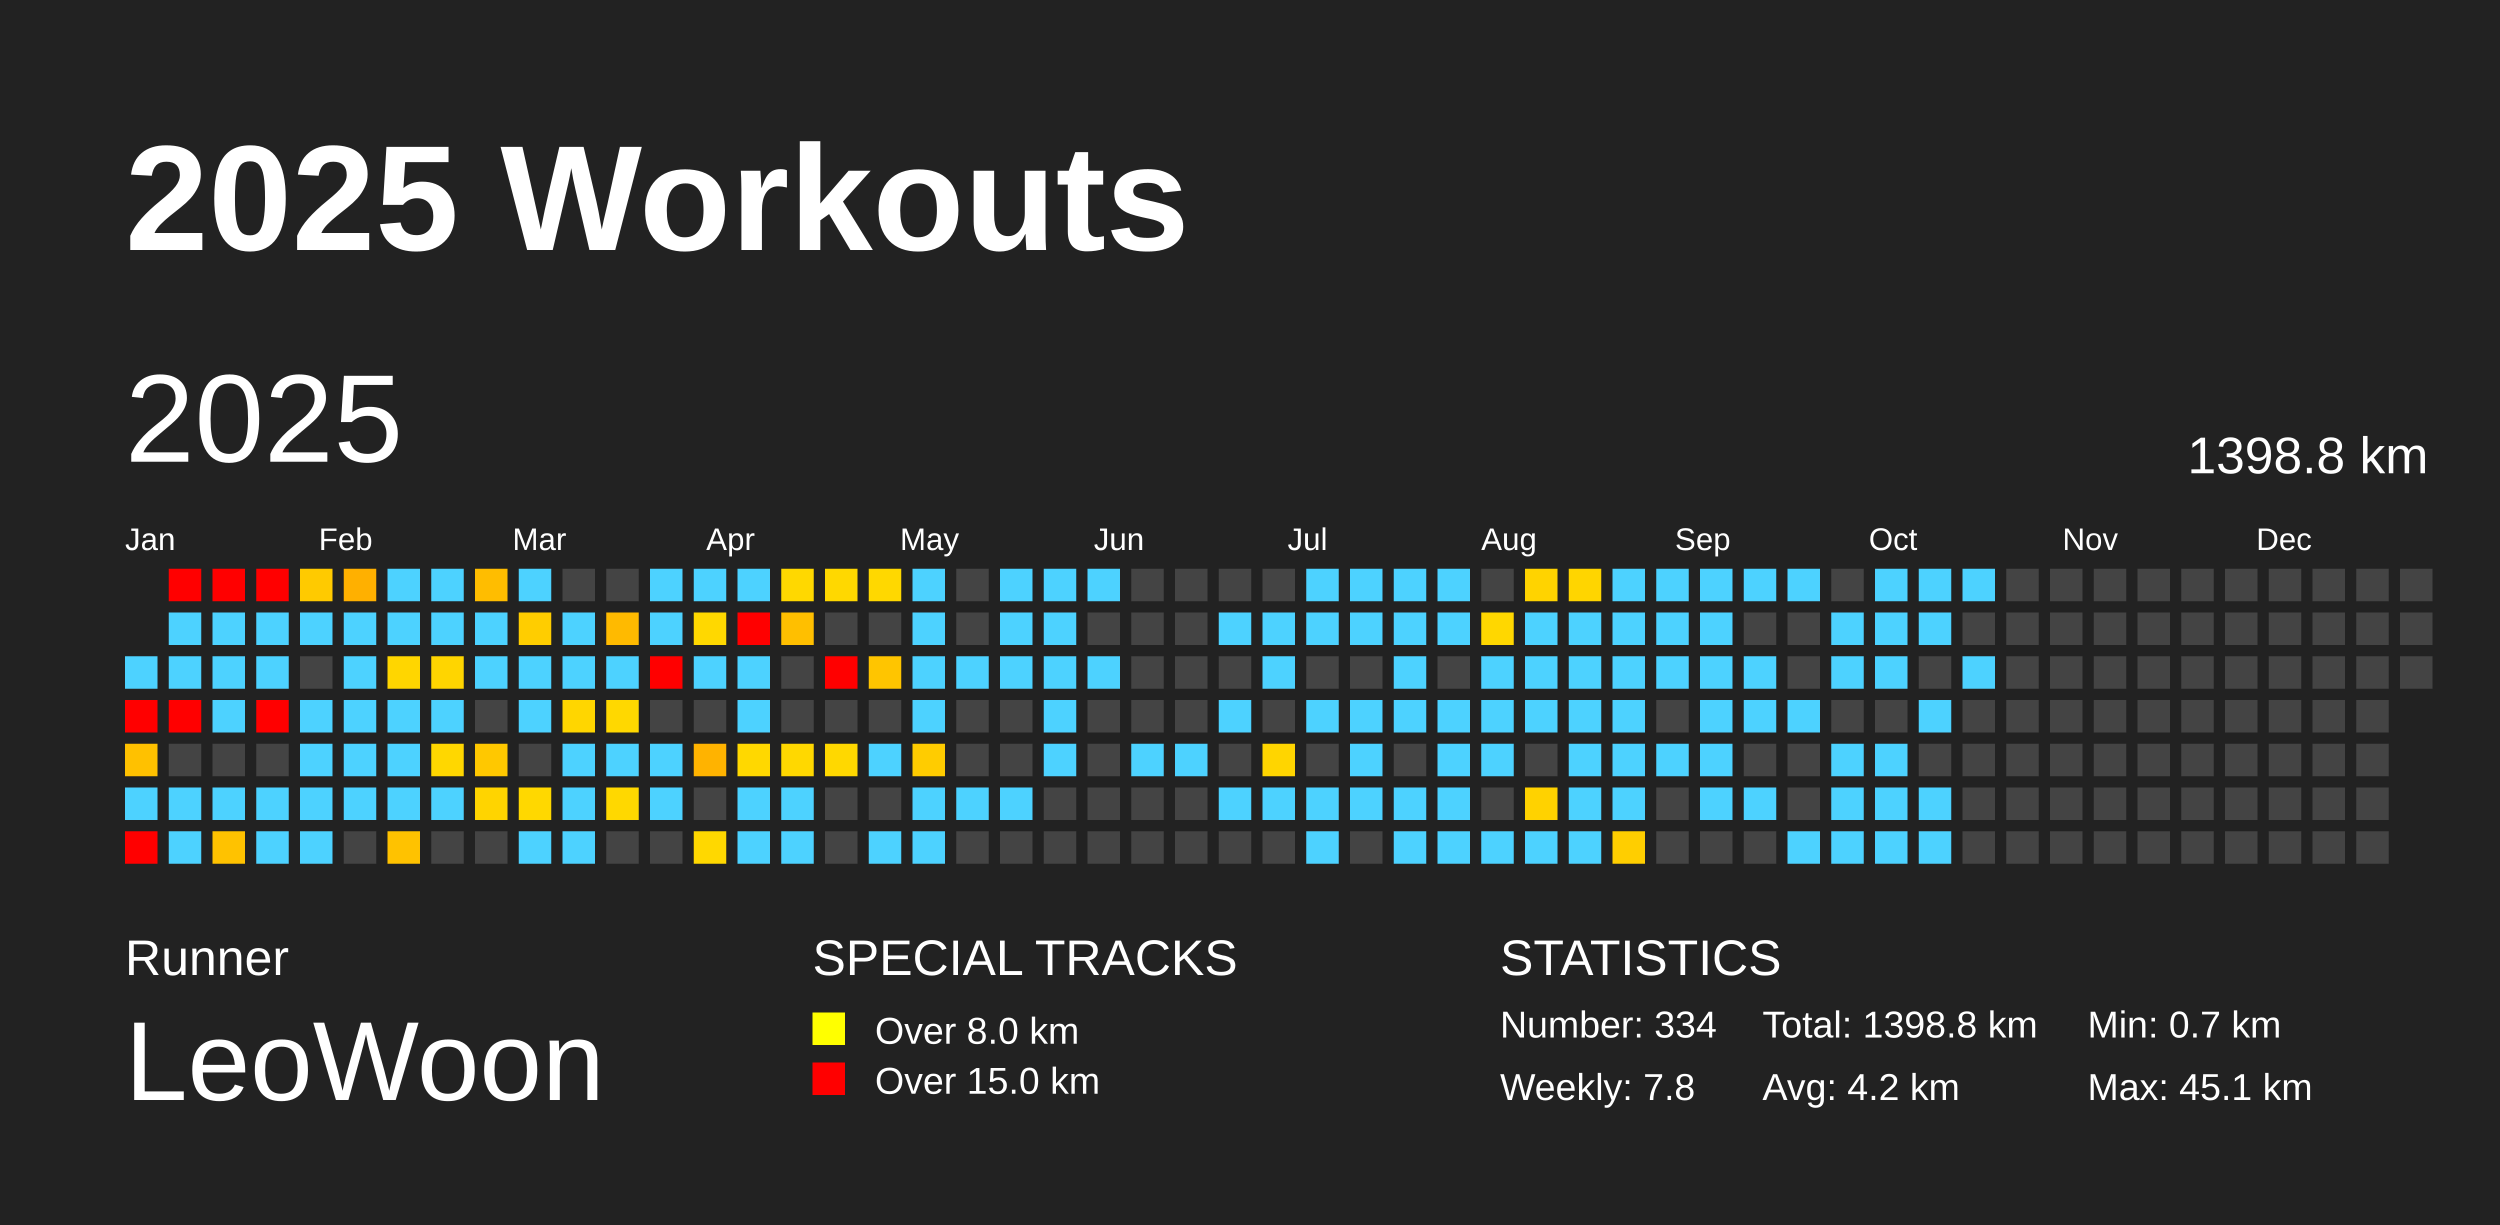
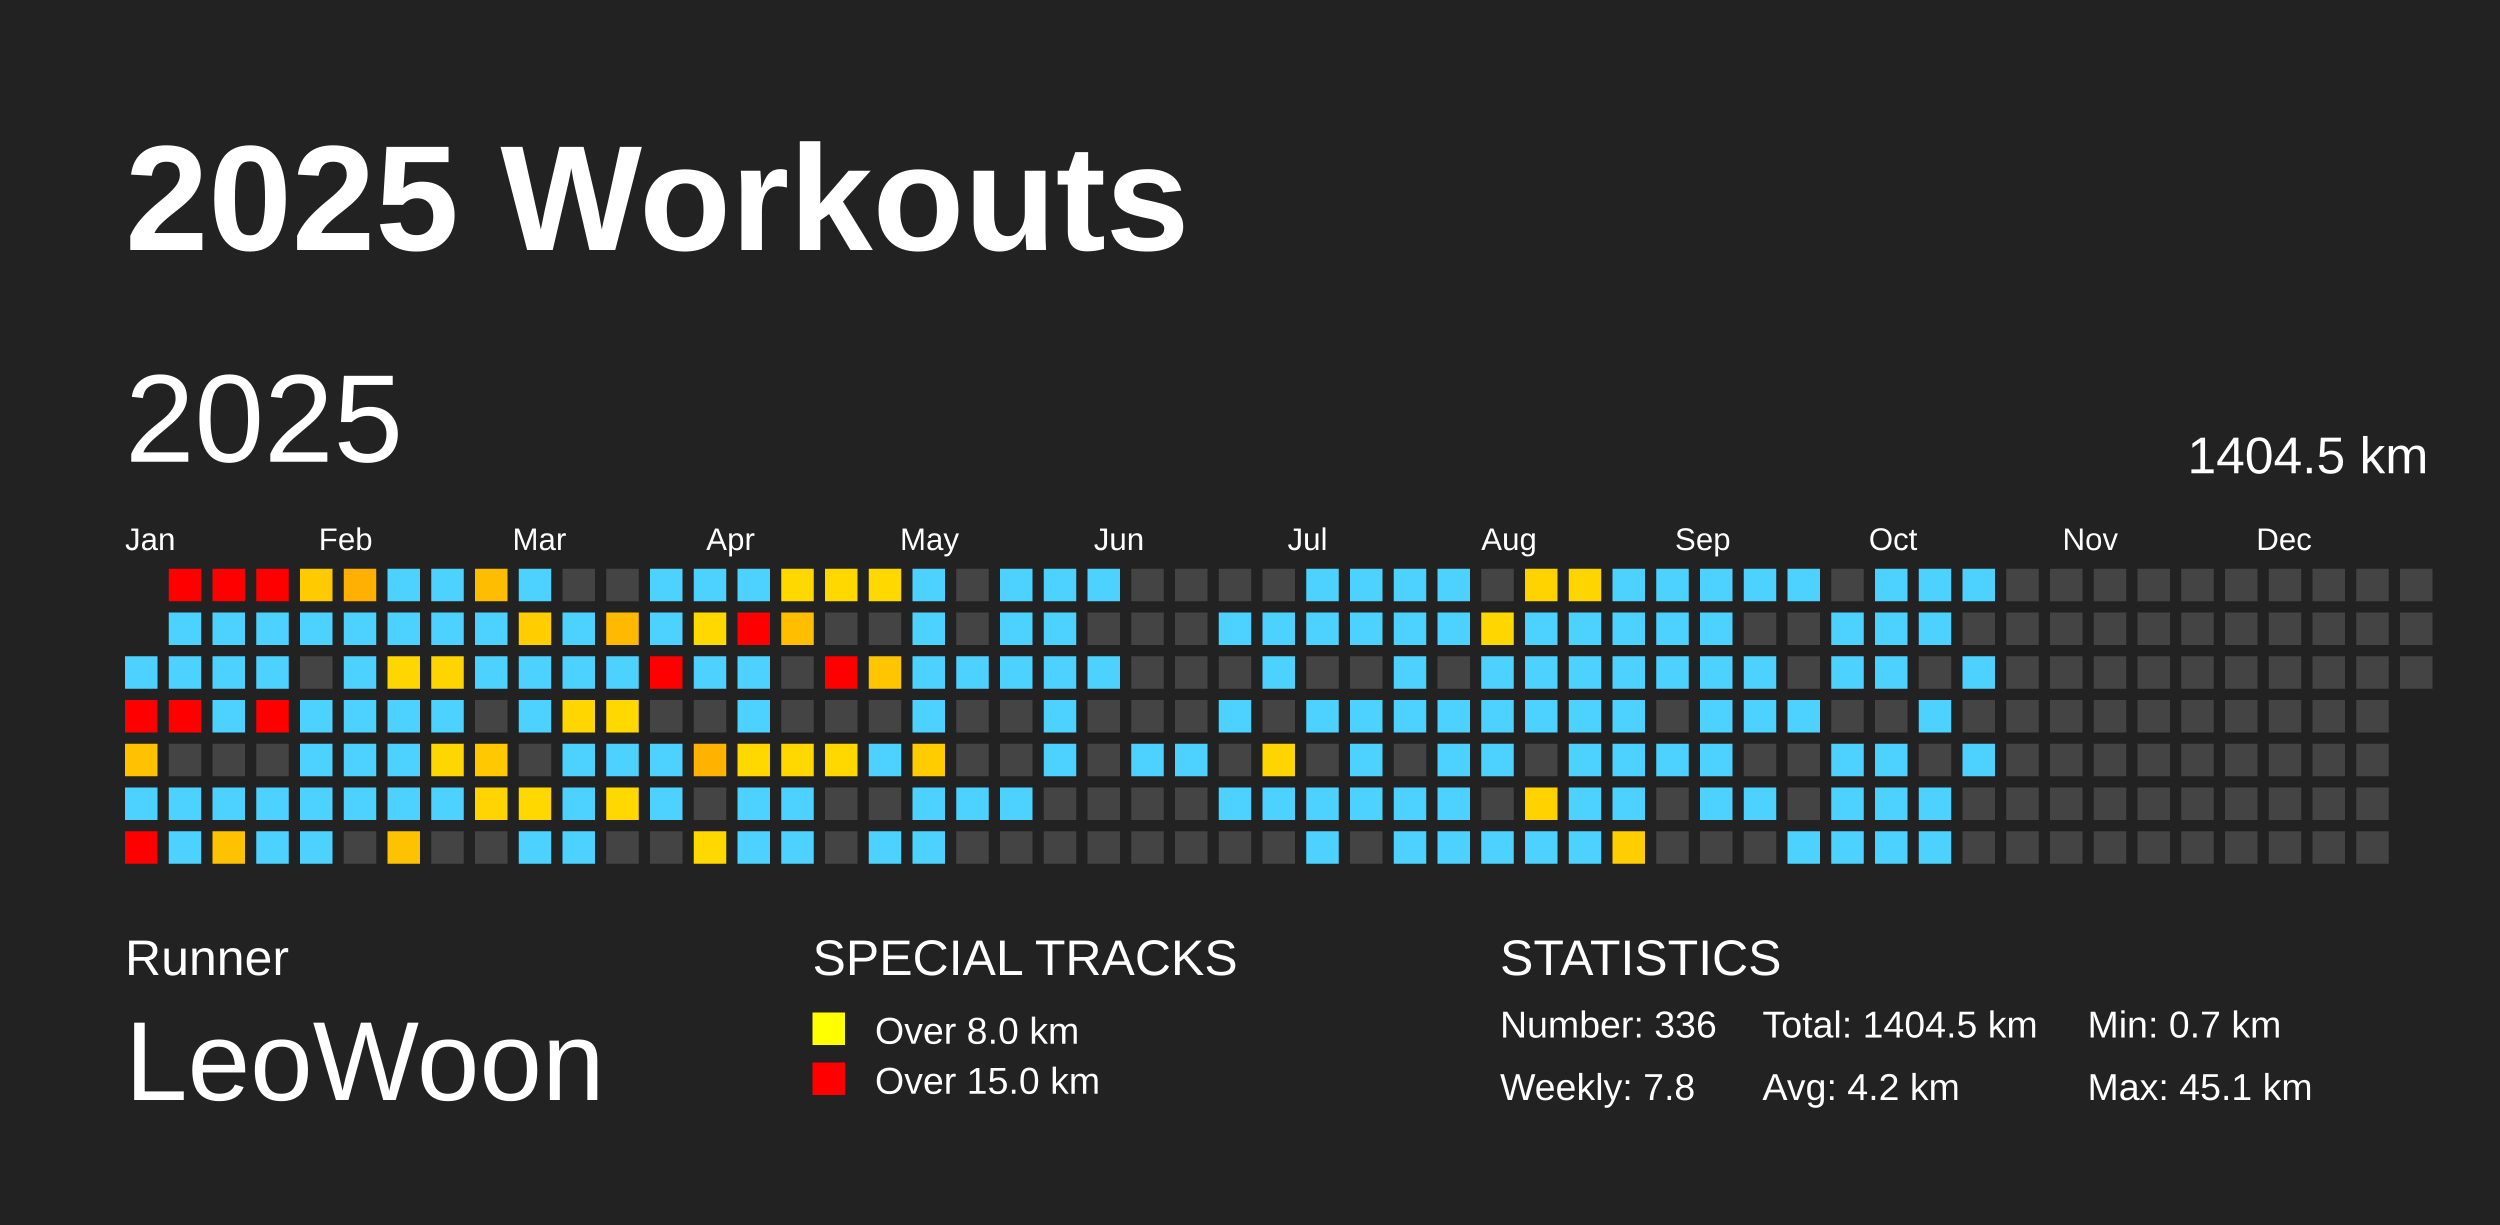
<svg xmlns="http://www.w3.org/2000/svg" baseProfile="full" height="98mm" version="1.1" viewBox="0,0,200,98" width="200mm">
  <defs />
  <rect fill="#222222" height="98" width="200" x="0" y="0" />
  <text fill="#FFFFFF" style="font-size:12px; font-family:Arial; font-weight:bold;" x="10" y="20">2025 Workouts</text>
  <text fill="#FFFFFF" style="font-size:4px; font-family:Arial" x="10" y="78">Runner</text>
  <text fill="#FFFFFF" style="font-size:9px; font-family:Arial" x="10" y="88">LeoWoon</text>
  <text fill="#FFFFFF" style="font-size:4px; font-family:Arial" x="65" y="78">SPECIAL TRACKS</text>
  <rect fill="yellow" height="2.6" width="2.6" x="65" y="81" />
  <text fill="#FFFFFF" style="font-size:3px; font-family:Arial" x="70" y="83.5">Over 8.0 km</text>
  <rect fill="red" height="2.6" width="2.6" x="65" y="85" />
  <text fill="#FFFFFF" style="font-size:3px; font-family:Arial" x="70" y="87.5">Over 15.0 km</text>
  <text fill="#FFFFFF" style="font-size:4px; font-family:Arial" x="120" y="78">STATISTICS</text>
-   <text fill="#FFFFFF" style="font-size:3px; font-family:Arial" x="120" y="83">Number: 334</text>
+   <text fill="#FFFFFF" style="font-size:3px; font-family:Arial" x="120" y="83">Number: 336</text>
  <text fill="#FFFFFF" style="font-size:3px; font-family:Arial" x="120" y="88">Weekly: 7.8</text>
-   <text fill="#FFFFFF" style="font-size:3px; font-family:Arial" x="141" y="83">Total: 1398.8 km</text>
+   <text fill="#FFFFFF" style="font-size:3px; font-family:Arial" x="141" y="83">Total: 1404.5 km</text>
  <text fill="#FFFFFF" style="font-size:3px; font-family:Arial" x="141" y="88">Avg: 4.2 km</text>
  <text fill="#FFFFFF" style="font-size:3px; font-family:Arial" x="167" y="83">Min: 0.7 km</text>
  <text fill="#FFFFFF" style="font-size:3px; font-family:Arial" x="167" y="88">Max: 45.1 km</text>
  <text dominant-baseline="hanging" fill="#FFFFFF" style="font-size:10.0px; font-family:Arial;" x="10" y="30">2025</text>
-   <text dominant-baseline="hanging" fill="#FFFFFF" style="font-size:4.125px; font-family:Arial;" x="175" y="35">1398.8 km</text>
+   <text dominant-baseline="hanging" fill="#FFFFFF" style="font-size:4.125px; font-family:Arial;" x="175" y="35">1404.5 km</text>
  <text fill="#FFFFFF" style="font-size:2.5px; font-family:Arial" x="10.0" y="44">Jan</text>
  <text fill="#FFFFFF" style="font-size:2.5px; font-family:Arial" x="25.5" y="44">Feb</text>
  <text fill="#FFFFFF" style="font-size:2.5px; font-family:Arial" x="41.0" y="44">Mar</text>
  <text fill="#FFFFFF" style="font-size:2.5px; font-family:Arial" x="56.5" y="44">Apr</text>
  <text fill="#FFFFFF" style="font-size:2.5px; font-family:Arial" x="72.0" y="44">May</text>
  <text fill="#FFFFFF" style="font-size:2.5px; font-family:Arial" x="87.5" y="44">Jun</text>
  <text fill="#FFFFFF" style="font-size:2.5px; font-family:Arial" x="103.0" y="44">Jul</text>
  <text fill="#FFFFFF" style="font-size:2.5px; font-family:Arial" x="118.5" y="44">Aug</text>
  <text fill="#FFFFFF" style="font-size:2.5px; font-family:Arial" x="134.0" y="44">Sep</text>
  <text fill="#FFFFFF" style="font-size:2.5px; font-family:Arial" x="149.5" y="44">Oct</text>
  <text fill="#FFFFFF" style="font-size:2.5px; font-family:Arial" x="165.0" y="44">Nov</text>
  <text fill="#FFFFFF" style="font-size:2.5px; font-family:Arial" x="180.5" y="44">Dec</text>
  <rect fill="#4dd2ff" height="2.6" width="2.6" x="10.0" y="52.5" />
  <rect fill="red" height="2.6" width="2.6" x="10.0" y="56.0" />
  <rect fill="#ffc100" height="2.6" width="2.6" x="10.0" y="59.5" />
  <rect fill="#4dd2ff" height="2.6" width="2.6" x="10.0" y="63.0" />
  <rect fill="red" height="2.6" width="2.6" x="10.0" y="66.5" />
  <rect fill="red" height="2.6" width="2.6" x="13.5" y="45.5" />
  <rect fill="#4dd2ff" height="2.6" width="2.6" x="13.5" y="49.0" />
  <rect fill="#4dd2ff" height="2.6" width="2.6" x="13.5" y="52.5" />
  <rect fill="red" height="2.6" width="2.6" x="13.5" y="56.0" />
  <rect fill="#444444" height="2.6" width="2.6" x="13.5" y="59.5" />
  <rect fill="#4dd2ff" height="2.6" width="2.6" x="13.5" y="63.0" />
  <rect fill="#4dd2ff" height="2.6" width="2.6" x="13.5" y="66.5" />
  <rect fill="red" height="2.6" width="2.6" x="17.0" y="45.5" />
  <rect fill="#4dd2ff" height="2.6" width="2.6" x="17.0" y="49.0" />
  <rect fill="#4dd2ff" height="2.6" width="2.6" x="17.0" y="52.5" />
  <rect fill="#4dd2ff" height="2.6" width="2.6" x="17.0" y="56.0" />
  <rect fill="#444444" height="2.6" width="2.6" x="17.0" y="59.5" />
  <rect fill="#4dd2ff" height="2.6" width="2.6" x="17.0" y="63.0" />
  <rect fill="#ffc200" height="2.6" width="2.6" x="17.0" y="66.5" />
  <rect fill="red" height="2.6" width="2.6" x="20.5" y="45.5" />
  <rect fill="#4dd2ff" height="2.6" width="2.6" x="20.5" y="49.0" />
  <rect fill="#4dd2ff" height="2.6" width="2.6" x="20.5" y="52.5" />
  <rect fill="red" height="2.6" width="2.6" x="20.5" y="56.0" />
  <rect fill="#444444" height="2.6" width="2.6" x="20.5" y="59.5" />
  <rect fill="#4dd2ff" height="2.6" width="2.6" x="20.5" y="63.0" />
  <rect fill="#4dd2ff" height="2.6" width="2.6" x="20.5" y="66.5" />
  <rect fill="#ffca00" height="2.6" width="2.6" x="24.0" y="45.5" />
  <rect fill="#4dd2ff" height="2.6" width="2.6" x="24.0" y="49.0" />
  <rect fill="#444444" height="2.6" width="2.6" x="24.0" y="52.5" />
  <rect fill="#4dd2ff" height="2.6" width="2.6" x="24.0" y="56.0" />
  <rect fill="#4dd2ff" height="2.6" width="2.6" x="24.0" y="59.5" />
  <rect fill="#4dd2ff" height="2.6" width="2.6" x="24.0" y="63.0" />
  <rect fill="#4dd2ff" height="2.6" width="2.6" x="24.0" y="66.5" />
  <rect fill="#ffb000" height="2.6" width="2.6" x="27.5" y="45.5" />
  <rect fill="#4dd2ff" height="2.6" width="2.6" x="27.5" y="49.0" />
  <rect fill="#4dd2ff" height="2.6" width="2.6" x="27.5" y="52.5" />
  <rect fill="#4dd2ff" height="2.6" width="2.6" x="27.5" y="56.0" />
  <rect fill="#4dd2ff" height="2.6" width="2.6" x="27.5" y="59.5" />
  <rect fill="#4dd2ff" height="2.6" width="2.6" x="27.5" y="63.0" />
  <rect fill="#444444" height="2.6" width="2.6" x="27.5" y="66.5" />
  <rect fill="#4dd2ff" height="2.6" width="2.6" x="31.0" y="45.5" />
  <rect fill="#4dd2ff" height="2.6" width="2.6" x="31.0" y="49.0" />
  <rect fill="#ffd600" height="2.6" width="2.6" x="31.0" y="52.5" />
  <rect fill="#4dd2ff" height="2.6" width="2.6" x="31.0" y="56.0" />
  <rect fill="#4dd2ff" height="2.6" width="2.6" x="31.0" y="59.5" />
  <rect fill="#4dd2ff" height="2.6" width="2.6" x="31.0" y="63.0" />
  <rect fill="#ffc200" height="2.6" width="2.6" x="31.0" y="66.5" />
  <rect fill="#4dd2ff" height="2.6" width="2.6" x="34.5" y="45.5" />
  <rect fill="#4dd2ff" height="2.6" width="2.6" x="34.5" y="49.0" />
  <rect fill="#ffd500" height="2.6" width="2.6" x="34.5" y="52.5" />
  <rect fill="#4dd2ff" height="2.6" width="2.6" x="34.5" y="56.0" />
  <rect fill="#ffd700" height="2.6" width="2.6" x="34.5" y="59.5" />
  <rect fill="#4dd2ff" height="2.6" width="2.6" x="34.5" y="63.0" />
  <rect fill="#444444" height="2.6" width="2.6" x="34.5" y="66.5" />
  <rect fill="#ffbd00" height="2.6" width="2.6" x="38.0" y="45.5" />
  <rect fill="#4dd2ff" height="2.6" width="2.6" x="38.0" y="49.0" />
  <rect fill="#4dd2ff" height="2.6" width="2.6" x="38.0" y="52.5" />
  <rect fill="#444444" height="2.6" width="2.6" x="38.0" y="56.0" />
  <rect fill="#ffc800" height="2.6" width="2.6" x="38.0" y="59.5" />
  <rect fill="#ffd400" height="2.6" width="2.6" x="38.0" y="63.0" />
  <rect fill="#444444" height="2.6" width="2.6" x="38.0" y="66.5" />
  <rect fill="#4dd2ff" height="2.6" width="2.6" x="41.5" y="45.5" />
  <rect fill="#ffcd00" height="2.6" width="2.6" x="41.5" y="49.0" />
  <rect fill="#4dd2ff" height="2.6" width="2.6" x="41.5" y="52.5" />
  <rect fill="#4dd2ff" height="2.6" width="2.6" x="41.5" y="56.0" />
  <rect fill="#444444" height="2.6" width="2.6" x="41.5" y="59.5" />
  <rect fill="#ffd800" height="2.6" width="2.6" x="41.5" y="63.0" />
  <rect fill="#4dd2ff" height="2.6" width="2.6" x="41.5" y="66.5" />
  <rect fill="#444444" height="2.6" width="2.6" x="45.0" y="45.5" />
  <rect fill="#4dd2ff" height="2.6" width="2.6" x="45.0" y="49.0" />
  <rect fill="#4dd2ff" height="2.6" width="2.6" x="45.0" y="52.5" />
  <rect fill="#ffd600" height="2.6" width="2.6" x="45.0" y="56.0" />
  <rect fill="#4dd2ff" height="2.6" width="2.6" x="45.0" y="59.5" />
  <rect fill="#4dd2ff" height="2.6" width="2.6" x="45.0" y="63.0" />
  <rect fill="#4dd2ff" height="2.6" width="2.6" x="45.0" y="66.5" />
  <rect fill="#444444" height="2.6" width="2.6" x="48.5" y="45.5" />
  <rect fill="#ffba00" height="2.6" width="2.6" x="48.5" y="49.0" />
  <rect fill="#4dd2ff" height="2.6" width="2.6" x="48.5" y="52.5" />
  <rect fill="#ffd800" height="2.6" width="2.6" x="48.5" y="56.0" />
  <rect fill="#4dd2ff" height="2.6" width="2.6" x="48.5" y="59.5" />
  <rect fill="#ffd800" height="2.6" width="2.6" x="48.5" y="63.0" />
  <rect fill="#444444" height="2.6" width="2.6" x="48.5" y="66.5" />
  <rect fill="#4dd2ff" height="2.6" width="2.6" x="52.0" y="45.5" />
  <rect fill="#4dd2ff" height="2.6" width="2.6" x="52.0" y="49.0" />
  <rect fill="red" height="2.6" width="2.6" x="52.0" y="52.5" />
  <rect fill="#444444" height="2.6" width="2.6" x="52.0" y="56.0" />
  <rect fill="#4dd2ff" height="2.6" width="2.6" x="52.0" y="59.5" />
  <rect fill="#4dd2ff" height="2.6" width="2.6" x="52.0" y="63.0" />
  <rect fill="#444444" height="2.6" width="2.6" x="52.0" y="66.5" />
  <rect fill="#4dd2ff" height="2.6" width="2.6" x="55.5" y="45.5" />
  <rect fill="#ffd800" height="2.6" width="2.6" x="55.5" y="49.0" />
  <rect fill="#4dd2ff" height="2.6" width="2.6" x="55.5" y="52.5" />
  <rect fill="#444444" height="2.6" width="2.6" x="55.5" y="56.0" />
  <rect fill="#ffb300" height="2.6" width="2.6" x="55.5" y="59.5" />
  <rect fill="#444444" height="2.6" width="2.6" x="55.5" y="63.0" />
  <rect fill="#ffd800" height="2.6" width="2.6" x="55.5" y="66.5" />
  <rect fill="#4dd2ff" height="2.6" width="2.6" x="59.0" y="45.5" />
  <rect fill="red" height="2.6" width="2.6" x="59.0" y="49.0" />
  <rect fill="#4dd2ff" height="2.6" width="2.6" x="59.0" y="52.5" />
  <rect fill="#4dd2ff" height="2.6" width="2.6" x="59.0" y="56.0" />
  <rect fill="#ffd800" height="2.6" width="2.6" x="59.0" y="59.5" />
  <rect fill="#4dd2ff" height="2.6" width="2.6" x="59.0" y="63.0" />
  <rect fill="#4dd2ff" height="2.6" width="2.6" x="59.0" y="66.5" />
  <rect fill="#ffd800" height="2.6" width="2.6" x="62.5" y="45.5" />
  <rect fill="#ffbf00" height="2.6" width="2.6" x="62.5" y="49.0" />
  <rect fill="#444444" height="2.6" width="2.6" x="62.5" y="52.5" />
  <rect fill="#444444" height="2.6" width="2.6" x="62.5" y="56.0" />
  <rect fill="#ffd800" height="2.6" width="2.6" x="62.5" y="59.5" />
  <rect fill="#4dd2ff" height="2.6" width="2.6" x="62.5" y="63.0" />
  <rect fill="#4dd2ff" height="2.6" width="2.6" x="62.5" y="66.5" />
  <rect fill="#ffd800" height="2.6" width="2.6" x="66.0" y="45.5" />
  <rect fill="#444444" height="2.6" width="2.6" x="66.0" y="49.0" />
  <rect fill="red" height="2.6" width="2.6" x="66.0" y="52.5" />
  <rect fill="#444444" height="2.6" width="2.6" x="66.0" y="56.0" />
  <rect fill="#ffd800" height="2.6" width="2.6" x="66.0" y="59.5" />
  <rect fill="#444444" height="2.6" width="2.6" x="66.0" y="63.0" />
  <rect fill="#444444" height="2.6" width="2.6" x="66.0" y="66.5" />
  <rect fill="#ffd800" height="2.6" width="2.6" x="69.5" y="45.5" />
  <rect fill="#444444" height="2.6" width="2.6" x="69.5" y="49.0" />
  <rect fill="#ffc500" height="2.6" width="2.6" x="69.5" y="52.5" />
  <rect fill="#444444" height="2.6" width="2.6" x="69.5" y="56.0" />
  <rect fill="#4dd2ff" height="2.6" width="2.6" x="69.5" y="59.5" />
  <rect fill="#444444" height="2.6" width="2.6" x="69.5" y="63.0" />
  <rect fill="#4dd2ff" height="2.6" width="2.6" x="69.5" y="66.5" />
  <rect fill="#4dd2ff" height="2.6" width="2.6" x="73.0" y="45.5" />
  <rect fill="#4dd2ff" height="2.6" width="2.6" x="73.0" y="49.0" />
  <rect fill="#4dd2ff" height="2.6" width="2.6" x="73.0" y="52.5" />
  <rect fill="#4dd2ff" height="2.6" width="2.6" x="73.0" y="56.0" />
  <rect fill="#ffcc00" height="2.6" width="2.6" x="73.0" y="59.5" />
  <rect fill="#4dd2ff" height="2.6" width="2.6" x="73.0" y="63.0" />
  <rect fill="#4dd2ff" height="2.6" width="2.6" x="73.0" y="66.5" />
  <rect fill="#444444" height="2.6" width="2.6" x="76.5" y="45.5" />
  <rect fill="#444444" height="2.6" width="2.6" x="76.5" y="49.0" />
  <rect fill="#4dd2ff" height="2.6" width="2.6" x="76.5" y="52.5" />
  <rect fill="#444444" height="2.6" width="2.6" x="76.5" y="56.0" />
  <rect fill="#444444" height="2.6" width="2.6" x="76.5" y="59.5" />
  <rect fill="#4dd2ff" height="2.6" width="2.6" x="76.5" y="63.0" />
  <rect fill="#444444" height="2.6" width="2.6" x="76.5" y="66.5" />
  <rect fill="#4dd2ff" height="2.6" width="2.6" x="80.0" y="45.5" />
  <rect fill="#4dd2ff" height="2.6" width="2.6" x="80.0" y="49.0" />
  <rect fill="#4dd2ff" height="2.6" width="2.6" x="80.0" y="52.5" />
  <rect fill="#444444" height="2.6" width="2.6" x="80.0" y="56.0" />
  <rect fill="#444444" height="2.6" width="2.6" x="80.0" y="59.5" />
  <rect fill="#4dd2ff" height="2.6" width="2.6" x="80.0" y="63.0" />
  <rect fill="#444444" height="2.6" width="2.6" x="80.0" y="66.5" />
  <rect fill="#4dd2ff" height="2.6" width="2.6" x="83.5" y="45.5" />
  <rect fill="#4dd2ff" height="2.6" width="2.6" x="83.5" y="49.0" />
  <rect fill="#4dd2ff" height="2.6" width="2.6" x="83.5" y="52.5" />
  <rect fill="#4dd2ff" height="2.6" width="2.6" x="83.5" y="56.0" />
  <rect fill="#4dd2ff" height="2.6" width="2.6" x="83.5" y="59.5" />
  <rect fill="#444444" height="2.6" width="2.6" x="83.5" y="63.0" />
  <rect fill="#444444" height="2.6" width="2.6" x="83.5" y="66.5" />
  <rect fill="#4dd2ff" height="2.6" width="2.6" x="87.0" y="45.5" />
  <rect fill="#444444" height="2.6" width="2.6" x="87.0" y="49.0" />
  <rect fill="#4dd2ff" height="2.6" width="2.6" x="87.0" y="52.5" />
  <rect fill="#444444" height="2.6" width="2.6" x="87.0" y="56.0" />
  <rect fill="#444444" height="2.6" width="2.6" x="87.0" y="59.5" />
  <rect fill="#444444" height="2.6" width="2.6" x="87.0" y="63.0" />
  <rect fill="#444444" height="2.6" width="2.6" x="87.0" y="66.5" />
  <rect fill="#444444" height="2.6" width="2.6" x="90.5" y="45.5" />
  <rect fill="#444444" height="2.6" width="2.6" x="90.5" y="49.0" />
  <rect fill="#444444" height="2.6" width="2.6" x="90.5" y="52.5" />
  <rect fill="#444444" height="2.6" width="2.6" x="90.5" y="56.0" />
  <rect fill="#4dd2ff" height="2.6" width="2.6" x="90.5" y="59.5" />
  <rect fill="#444444" height="2.6" width="2.6" x="90.5" y="63.0" />
  <rect fill="#444444" height="2.6" width="2.6" x="90.5" y="66.5" />
  <rect fill="#444444" height="2.6" width="2.6" x="94.0" y="45.5" />
  <rect fill="#444444" height="2.6" width="2.6" x="94.0" y="49.0" />
  <rect fill="#444444" height="2.6" width="2.6" x="94.0" y="52.5" />
  <rect fill="#444444" height="2.6" width="2.6" x="94.0" y="56.0" />
  <rect fill="#4dd2ff" height="2.6" width="2.6" x="94.0" y="59.5" />
  <rect fill="#444444" height="2.6" width="2.6" x="94.0" y="63.0" />
  <rect fill="#444444" height="2.6" width="2.6" x="94.0" y="66.5" />
  <rect fill="#444444" height="2.6" width="2.6" x="97.5" y="45.5" />
  <rect fill="#4dd2ff" height="2.6" width="2.6" x="97.5" y="49.0" />
  <rect fill="#444444" height="2.6" width="2.6" x="97.5" y="52.5" />
  <rect fill="#4dd2ff" height="2.6" width="2.6" x="97.5" y="56.0" />
  <rect fill="#444444" height="2.6" width="2.6" x="97.5" y="59.5" />
  <rect fill="#4dd2ff" height="2.6" width="2.6" x="97.5" y="63.0" />
  <rect fill="#444444" height="2.6" width="2.6" x="97.5" y="66.5" />
  <rect fill="#444444" height="2.6" width="2.6" x="101.0" y="45.5" />
  <rect fill="#4dd2ff" height="2.6" width="2.6" x="101.0" y="49.0" />
  <rect fill="#4dd2ff" height="2.6" width="2.6" x="101.0" y="52.5" />
  <rect fill="#444444" height="2.6" width="2.6" x="101.0" y="56.0" />
  <rect fill="#ffd500" height="2.6" width="2.6" x="101.0" y="59.5" />
  <rect fill="#4dd2ff" height="2.6" width="2.6" x="101.0" y="63.0" />
  <rect fill="#444444" height="2.6" width="2.6" x="101.0" y="66.5" />
  <rect fill="#4dd2ff" height="2.6" width="2.6" x="104.5" y="45.5" />
  <rect fill="#4dd2ff" height="2.6" width="2.6" x="104.5" y="49.0" />
  <rect fill="#444444" height="2.6" width="2.6" x="104.5" y="52.5" />
  <rect fill="#4dd2ff" height="2.6" width="2.6" x="104.5" y="56.0" />
  <rect fill="#444444" height="2.6" width="2.6" x="104.5" y="59.5" />
  <rect fill="#4dd2ff" height="2.6" width="2.6" x="104.5" y="63.0" />
  <rect fill="#4dd2ff" height="2.6" width="2.6" x="104.5" y="66.5" />
  <rect fill="#4dd2ff" height="2.6" width="2.6" x="108.0" y="45.5" />
  <rect fill="#4dd2ff" height="2.6" width="2.6" x="108.0" y="49.0" />
  <rect fill="#444444" height="2.6" width="2.6" x="108.0" y="52.5" />
  <rect fill="#4dd2ff" height="2.6" width="2.6" x="108.0" y="56.0" />
  <rect fill="#4dd2ff" height="2.6" width="2.6" x="108.0" y="59.5" />
  <rect fill="#4dd2ff" height="2.6" width="2.6" x="108.0" y="63.0" />
  <rect fill="#444444" height="2.6" width="2.6" x="108.0" y="66.5" />
  <rect fill="#4dd2ff" height="2.6" width="2.6" x="111.5" y="45.5" />
  <rect fill="#4dd2ff" height="2.6" width="2.6" x="111.5" y="49.0" />
  <rect fill="#4dd2ff" height="2.6" width="2.6" x="111.5" y="52.5" />
  <rect fill="#4dd2ff" height="2.6" width="2.6" x="111.5" y="56.0" />
  <rect fill="#444444" height="2.6" width="2.6" x="111.5" y="59.5" />
  <rect fill="#4dd2ff" height="2.6" width="2.6" x="111.5" y="63.0" />
  <rect fill="#4dd2ff" height="2.6" width="2.6" x="111.5" y="66.5" />
  <rect fill="#4dd2ff" height="2.6" width="2.6" x="115.0" y="45.5" />
  <rect fill="#4dd2ff" height="2.6" width="2.6" x="115.0" y="49.0" />
  <rect fill="#444444" height="2.6" width="2.6" x="115.0" y="52.5" />
  <rect fill="#4dd2ff" height="2.6" width="2.6" x="115.0" y="56.0" />
  <rect fill="#4dd2ff" height="2.6" width="2.6" x="115.0" y="59.5" />
  <rect fill="#4dd2ff" height="2.6" width="2.6" x="115.0" y="63.0" />
  <rect fill="#4dd2ff" height="2.6" width="2.6" x="115.0" y="66.5" />
  <rect fill="#444444" height="2.6" width="2.6" x="118.5" y="45.5" />
  <rect fill="#ffd700" height="2.6" width="2.6" x="118.5" y="49.0" />
  <rect fill="#4dd2ff" height="2.6" width="2.6" x="118.5" y="52.5" />
  <rect fill="#4dd2ff" height="2.6" width="2.6" x="118.5" y="56.0" />
  <rect fill="#4dd2ff" height="2.6" width="2.6" x="118.5" y="59.5" />
  <rect fill="#444444" height="2.6" width="2.6" x="118.5" y="63.0" />
  <rect fill="#4dd2ff" height="2.6" width="2.6" x="118.5" y="66.5" />
  <rect fill="#ffd300" height="2.6" width="2.6" x="122.0" y="45.5" />
  <rect fill="#4dd2ff" height="2.6" width="2.6" x="122.0" y="49.0" />
  <rect fill="#4dd2ff" height="2.6" width="2.6" x="122.0" y="52.5" />
  <rect fill="#4dd2ff" height="2.6" width="2.6" x="122.0" y="56.0" />
  <rect fill="#444444" height="2.6" width="2.6" x="122.0" y="59.5" />
  <rect fill="#ffd200" height="2.6" width="2.6" x="122.0" y="63.0" />
  <rect fill="#4dd2ff" height="2.6" width="2.6" x="122.0" y="66.5" />
  <rect fill="#ffd500" height="2.6" width="2.6" x="125.5" y="45.5" />
  <rect fill="#4dd2ff" height="2.6" width="2.6" x="125.5" y="49.0" />
  <rect fill="#4dd2ff" height="2.6" width="2.6" x="125.5" y="52.5" />
  <rect fill="#4dd2ff" height="2.6" width="2.6" x="125.5" y="56.0" />
  <rect fill="#4dd2ff" height="2.6" width="2.6" x="125.5" y="59.5" />
  <rect fill="#4dd2ff" height="2.6" width="2.6" x="125.5" y="63.0" />
  <rect fill="#4dd2ff" height="2.6" width="2.6" x="125.5" y="66.5" />
  <rect fill="#4dd2ff" height="2.6" width="2.6" x="129.0" y="45.5" />
  <rect fill="#4dd2ff" height="2.6" width="2.6" x="129.0" y="49.0" />
  <rect fill="#4dd2ff" height="2.6" width="2.6" x="129.0" y="52.5" />
  <rect fill="#4dd2ff" height="2.6" width="2.6" x="129.0" y="56.0" />
  <rect fill="#4dd2ff" height="2.6" width="2.6" x="129.0" y="59.5" />
  <rect fill="#4dd2ff" height="2.6" width="2.6" x="129.0" y="63.0" />
  <rect fill="#ffce00" height="2.6" width="2.6" x="129.0" y="66.5" />
  <rect fill="#4dd2ff" height="2.6" width="2.6" x="132.5" y="45.5" />
  <rect fill="#4dd2ff" height="2.6" width="2.6" x="132.5" y="49.0" />
  <rect fill="#4dd2ff" height="2.6" width="2.6" x="132.5" y="52.5" />
  <rect fill="#444444" height="2.6" width="2.6" x="132.5" y="56.0" />
  <rect fill="#4dd2ff" height="2.6" width="2.6" x="132.5" y="59.5" />
  <rect fill="#444444" height="2.6" width="2.6" x="132.5" y="63.0" />
  <rect fill="#444444" height="2.6" width="2.6" x="132.5" y="66.5" />
  <rect fill="#4dd2ff" height="2.6" width="2.6" x="136.0" y="45.5" />
  <rect fill="#4dd2ff" height="2.6" width="2.6" x="136.0" y="49.0" />
  <rect fill="#4dd2ff" height="2.6" width="2.6" x="136.0" y="52.5" />
  <rect fill="#4dd2ff" height="2.6" width="2.6" x="136.0" y="56.0" />
  <rect fill="#4dd2ff" height="2.6" width="2.6" x="136.0" y="59.5" />
  <rect fill="#4dd2ff" height="2.6" width="2.6" x="136.0" y="63.0" />
  <rect fill="#444444" height="2.6" width="2.6" x="136.0" y="66.5" />
  <rect fill="#4dd2ff" height="2.6" width="2.6" x="139.5" y="45.5" />
  <rect fill="#444444" height="2.6" width="2.6" x="139.5" y="49.0" />
  <rect fill="#4dd2ff" height="2.6" width="2.6" x="139.5" y="52.5" />
  <rect fill="#4dd2ff" height="2.6" width="2.6" x="139.5" y="56.0" />
  <rect fill="#444444" height="2.6" width="2.6" x="139.5" y="59.5" />
  <rect fill="#4dd2ff" height="2.6" width="2.6" x="139.5" y="63.0" />
  <rect fill="#444444" height="2.6" width="2.6" x="139.5" y="66.5" />
  <rect fill="#4dd2ff" height="2.6" width="2.6" x="143.0" y="45.5" />
  <rect fill="#444444" height="2.6" width="2.6" x="143.0" y="49.0" />
  <rect fill="#444444" height="2.6" width="2.6" x="143.0" y="52.5" />
  <rect fill="#4dd2ff" height="2.6" width="2.6" x="143.0" y="56.0" />
  <rect fill="#444444" height="2.6" width="2.6" x="143.0" y="59.5" />
  <rect fill="#444444" height="2.6" width="2.6" x="143.0" y="63.0" />
  <rect fill="#4dd2ff" height="2.6" width="2.6" x="143.0" y="66.5" />
  <rect fill="#444444" height="2.6" width="2.6" x="146.5" y="45.5" />
  <rect fill="#4dd2ff" height="2.6" width="2.6" x="146.5" y="49.0" />
  <rect fill="#4dd2ff" height="2.6" width="2.6" x="146.5" y="52.5" />
  <rect fill="#444444" height="2.6" width="2.6" x="146.5" y="56.0" />
  <rect fill="#4dd2ff" height="2.6" width="2.6" x="146.5" y="59.5" />
  <rect fill="#4dd2ff" height="2.6" width="2.6" x="146.5" y="63.0" />
  <rect fill="#4dd2ff" height="2.6" width="2.6" x="146.5" y="66.5" />
  <rect fill="#4dd2ff" height="2.6" width="2.6" x="150.0" y="45.5" />
  <rect fill="#4dd2ff" height="2.6" width="2.6" x="150.0" y="49.0" />
  <rect fill="#4dd2ff" height="2.6" width="2.6" x="150.0" y="52.5" />
  <rect fill="#444444" height="2.6" width="2.6" x="150.0" y="56.0" />
  <rect fill="#4dd2ff" height="2.6" width="2.6" x="150.0" y="59.5" />
  <rect fill="#4dd2ff" height="2.6" width="2.6" x="150.0" y="63.0" />
  <rect fill="#4dd2ff" height="2.6" width="2.6" x="150.0" y="66.5" />
  <rect fill="#4dd2ff" height="2.6" width="2.6" x="153.5" y="45.5" />
  <rect fill="#4dd2ff" height="2.6" width="2.6" x="153.5" y="49.0" />
  <rect fill="#444444" height="2.6" width="2.6" x="153.5" y="52.5" />
  <rect fill="#4dd2ff" height="2.6" width="2.6" x="153.5" y="56.0" />
  <rect fill="#444444" height="2.6" width="2.6" x="153.5" y="59.5" />
  <rect fill="#4dd2ff" height="2.6" width="2.6" x="153.5" y="63.0" />
  <rect fill="#4dd2ff" height="2.6" width="2.6" x="153.5" y="66.5" />
  <rect fill="#4dd2ff" height="2.6" width="2.6" x="157.0" y="45.5" />
  <rect fill="#444444" height="2.6" width="2.6" x="157.0" y="49.0" />
  <rect fill="#4dd2ff" height="2.6" width="2.6" x="157.0" y="52.5" />
  <rect fill="#444444" height="2.6" width="2.6" x="157.0" y="56.0" />
-   <rect fill="#444444" height="2.6" width="2.6" x="157.0" y="59.5" />
+   <rect fill="#4dd2ff" height="2.6" width="2.6" x="157.0" y="59.5" />
  <rect fill="#444444" height="2.6" width="2.6" x="157.0" y="63.0" />
  <rect fill="#444444" height="2.6" width="2.6" x="157.0" y="66.5" />
  <rect fill="#444444" height="2.6" width="2.6" x="160.5" y="45.5" />
  <rect fill="#444444" height="2.6" width="2.6" x="160.5" y="49.0" />
  <rect fill="#444444" height="2.6" width="2.6" x="160.5" y="52.5" />
  <rect fill="#444444" height="2.6" width="2.6" x="160.5" y="56.0" />
  <rect fill="#444444" height="2.6" width="2.6" x="160.5" y="59.5" />
  <rect fill="#444444" height="2.6" width="2.6" x="160.5" y="63.0" />
  <rect fill="#444444" height="2.6" width="2.6" x="160.5" y="66.5" />
  <rect fill="#444444" height="2.6" width="2.6" x="164.0" y="45.5" />
  <rect fill="#444444" height="2.6" width="2.6" x="164.0" y="49.0" />
  <rect fill="#444444" height="2.6" width="2.6" x="164.0" y="52.5" />
  <rect fill="#444444" height="2.6" width="2.6" x="164.0" y="56.0" />
  <rect fill="#444444" height="2.6" width="2.6" x="164.0" y="59.5" />
  <rect fill="#444444" height="2.6" width="2.6" x="164.0" y="63.0" />
  <rect fill="#444444" height="2.6" width="2.6" x="164.0" y="66.5" />
  <rect fill="#444444" height="2.6" width="2.6" x="167.5" y="45.5" />
  <rect fill="#444444" height="2.6" width="2.6" x="167.5" y="49.0" />
  <rect fill="#444444" height="2.6" width="2.6" x="167.5" y="52.5" />
  <rect fill="#444444" height="2.6" width="2.6" x="167.5" y="56.0" />
  <rect fill="#444444" height="2.6" width="2.6" x="167.5" y="59.5" />
  <rect fill="#444444" height="2.6" width="2.6" x="167.5" y="63.0" />
  <rect fill="#444444" height="2.6" width="2.6" x="167.5" y="66.5" />
  <rect fill="#444444" height="2.6" width="2.6" x="171.0" y="45.5" />
  <rect fill="#444444" height="2.6" width="2.6" x="171.0" y="49.0" />
  <rect fill="#444444" height="2.6" width="2.6" x="171.0" y="52.5" />
  <rect fill="#444444" height="2.6" width="2.6" x="171.0" y="56.0" />
  <rect fill="#444444" height="2.6" width="2.6" x="171.0" y="59.5" />
  <rect fill="#444444" height="2.6" width="2.6" x="171.0" y="63.0" />
  <rect fill="#444444" height="2.6" width="2.6" x="171.0" y="66.5" />
  <rect fill="#444444" height="2.6" width="2.6" x="174.5" y="45.5" />
  <rect fill="#444444" height="2.6" width="2.6" x="174.5" y="49.0" />
  <rect fill="#444444" height="2.6" width="2.6" x="174.5" y="52.5" />
  <rect fill="#444444" height="2.6" width="2.6" x="174.5" y="56.0" />
  <rect fill="#444444" height="2.6" width="2.6" x="174.5" y="59.5" />
  <rect fill="#444444" height="2.6" width="2.6" x="174.5" y="63.0" />
  <rect fill="#444444" height="2.6" width="2.6" x="174.5" y="66.5" />
  <rect fill="#444444" height="2.6" width="2.6" x="178.0" y="45.5" />
  <rect fill="#444444" height="2.6" width="2.6" x="178.0" y="49.0" />
  <rect fill="#444444" height="2.6" width="2.6" x="178.0" y="52.5" />
  <rect fill="#444444" height="2.6" width="2.6" x="178.0" y="56.0" />
  <rect fill="#444444" height="2.6" width="2.6" x="178.0" y="59.5" />
  <rect fill="#444444" height="2.6" width="2.6" x="178.0" y="63.0" />
  <rect fill="#444444" height="2.6" width="2.6" x="178.0" y="66.5" />
  <rect fill="#444444" height="2.6" width="2.6" x="181.5" y="45.5" />
  <rect fill="#444444" height="2.6" width="2.6" x="181.5" y="49.0" />
  <rect fill="#444444" height="2.6" width="2.6" x="181.5" y="52.5" />
  <rect fill="#444444" height="2.6" width="2.6" x="181.5" y="56.0" />
  <rect fill="#444444" height="2.6" width="2.6" x="181.5" y="59.5" />
  <rect fill="#444444" height="2.6" width="2.6" x="181.5" y="63.0" />
  <rect fill="#444444" height="2.6" width="2.6" x="181.5" y="66.5" />
  <rect fill="#444444" height="2.6" width="2.6" x="185.0" y="45.5" />
  <rect fill="#444444" height="2.6" width="2.6" x="185.0" y="49.0" />
  <rect fill="#444444" height="2.6" width="2.6" x="185.0" y="52.5" />
  <rect fill="#444444" height="2.6" width="2.6" x="185.0" y="56.0" />
  <rect fill="#444444" height="2.6" width="2.6" x="185.0" y="59.5" />
  <rect fill="#444444" height="2.6" width="2.6" x="185.0" y="63.0" />
  <rect fill="#444444" height="2.6" width="2.6" x="185.0" y="66.5" />
  <rect fill="#444444" height="2.6" width="2.6" x="188.5" y="45.5" />
  <rect fill="#444444" height="2.6" width="2.6" x="188.5" y="49.0" />
  <rect fill="#444444" height="2.6" width="2.6" x="188.5" y="52.5" />
  <rect fill="#444444" height="2.6" width="2.6" x="188.5" y="56.0" />
  <rect fill="#444444" height="2.6" width="2.6" x="188.5" y="59.5" />
  <rect fill="#444444" height="2.6" width="2.6" x="188.5" y="63.0" />
  <rect fill="#444444" height="2.6" width="2.6" x="188.5" y="66.5" />
  <rect fill="#444444" height="2.6" width="2.6" x="192.0" y="45.5" />
  <rect fill="#444444" height="2.6" width="2.6" x="192.0" y="49.0" />
  <rect fill="#444444" height="2.6" width="2.6" x="192.0" y="52.5" />
</svg>
